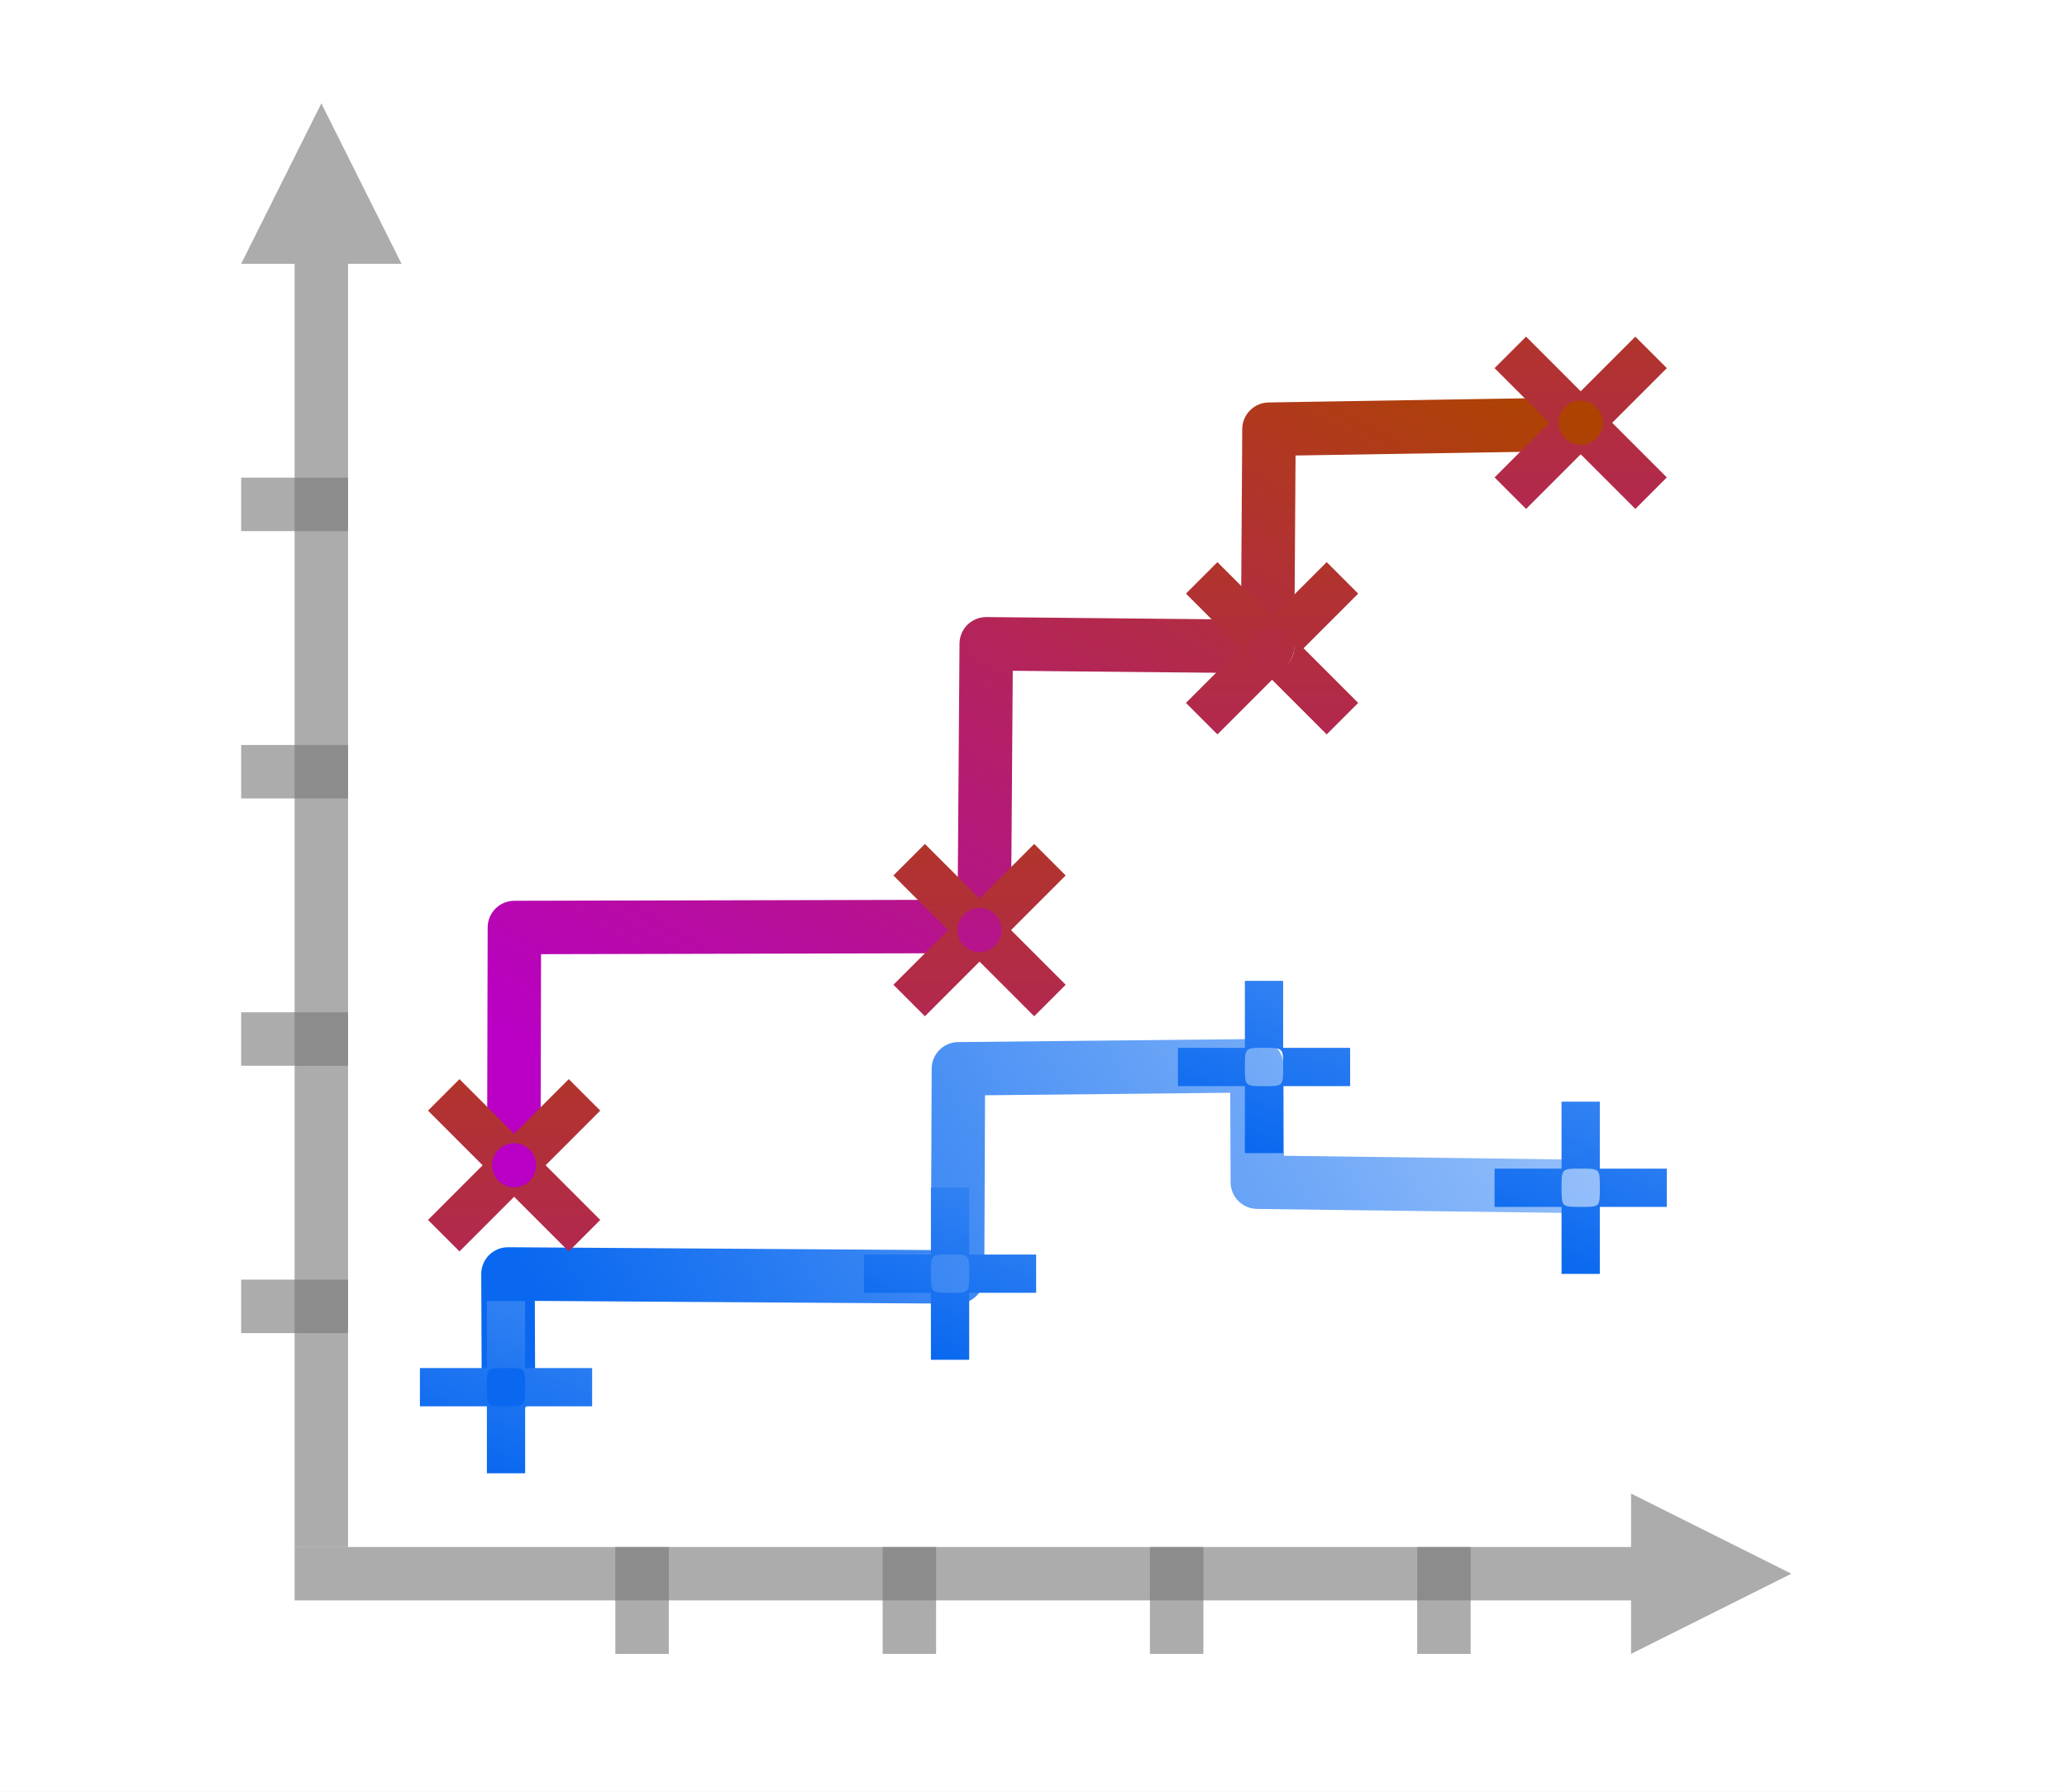
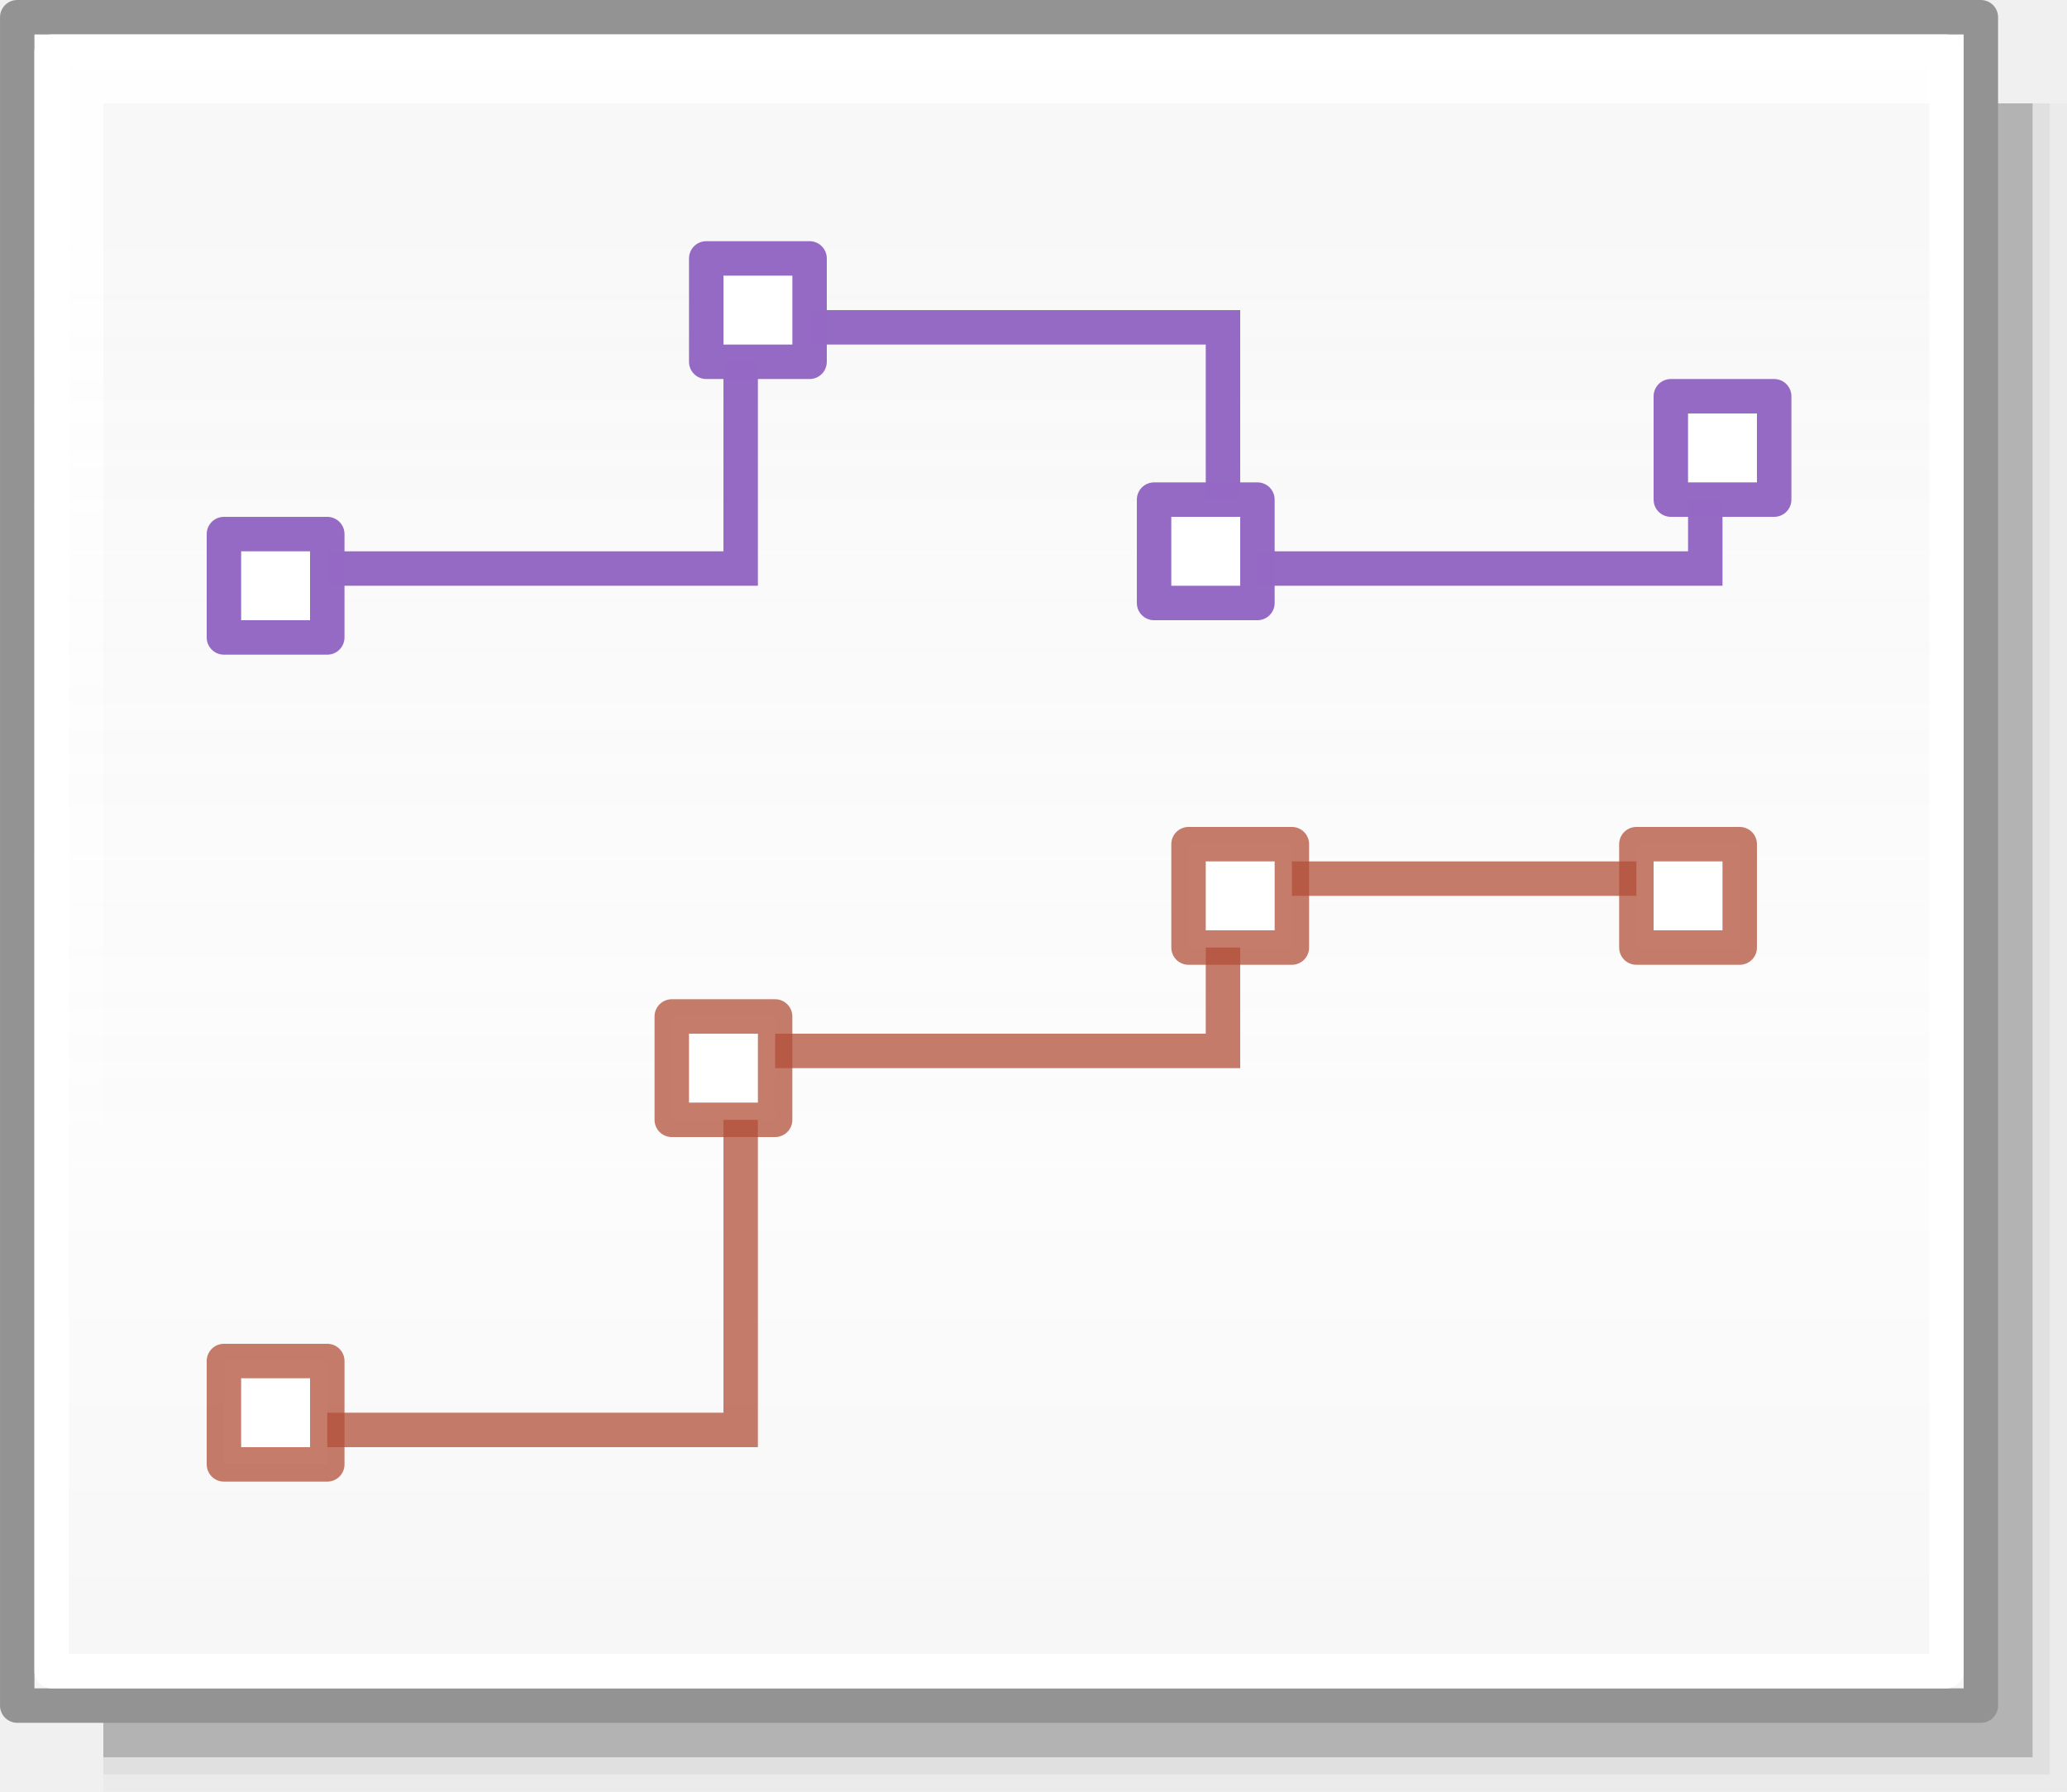
- <svg xmlns="http://www.w3.org/2000/svg" xmlns:xlink="http://www.w3.org/1999/xlink" height="52" viewBox="0 0 60 52" width="60">
-   <linearGradient id="a">
-     <stop offset="0" stop-color="#0968ef" />
-     <stop offset="1" stop-color="#aecffc" />
+ <svg xmlns="http://www.w3.org/2000/svg" height="52" viewBox="0 0 60 52" width="60">
+   <linearGradient id="a" gradientUnits="userSpaceOnUse" x1="42.5" x2="42.5" y1="49.5" y2="7">
+     <stop offset="0" stop-color="#f6f6f6" />
+     <stop offset=".353" stop-color="#fcfcfc" />
+     <stop offset="1" stop-color="#fff" stop-opacity=".915" />
  </linearGradient>
-   <linearGradient id="b" gradientUnits="userSpaceOnUse" x1="26.906" x2="101.764" xlink:href="#a" y1="98.14" y2="54.921" />
-   <linearGradient id="c">
-     <stop offset="0" stop-color="#b900c4" />
-     <stop offset="1" stop-color="#ae4300" />
-   </linearGradient>
-   <linearGradient id="d" gradientUnits="userSpaceOnUse" x1="51.643" x2="91.709" xlink:href="#c" y1="93.309" y2="23.912" />
-   <linearGradient id="e" gradientTransform="matrix(.2271829 .2271829 -.2271829 .2271829 9.719237 5.05101)" gradientUnits="userSpaceOnUse" x1="151.137" x2="91.471" xlink:href="#f" y1="57.515" y2="-2.151" />
-   <linearGradient id="f" xlink:href="#c" />
-   <linearGradient id="g" gradientUnits="userSpaceOnUse" x1="17.467" x2="25.244" xlink:href="#h" y1="44.148" y2="25.26" />
-   <linearGradient id="h" xlink:href="#a" />
-   <linearGradient id="i" gradientTransform="matrix(.2271829 .2271829 -.2271829 .2271829 23.22894 -1.773996)" gradientUnits="userSpaceOnUse" x1="151.137" x2="91.471" xlink:href="#f" y1="57.515" y2="-2.151" />
-   <linearGradient id="j" gradientTransform="matrix(.2271829 .2271829 -.2271829 .2271829 31.72021 -9.953663)" gradientUnits="userSpaceOnUse" x1="151.137" x2="91.471" xlink:href="#f" y1="57.515" y2="-2.151" />
-   <linearGradient id="k" gradientTransform="matrix(.2271829 .2271829 -.2271829 .2271829 40.67889 -16.4974)" gradientUnits="userSpaceOnUse" x1="151.137" x2="91.471" xlink:href="#f" y1="57.515" y2="-2.151" />
-   <linearGradient id="l" gradientUnits="userSpaceOnUse" x1="30.355" x2="38.133" xlink:href="#h" y1="40.854" y2="21.965" />
-   <linearGradient id="m" gradientUnits="userSpaceOnUse" x1="39.469" x2="47.247" xlink:href="#h" y1="34.855" y2="15.967" />
-   <linearGradient id="n" gradientUnits="userSpaceOnUse" x1="48.662" x2="56.44" xlink:href="#h" y1="38.361" y2="19.472" />
-   <g transform="translate(0 -1000.362)">
-     <path d="m0 1000.362h60v52h-60z" fill="#fff" />
-     <g transform="matrix(.387931 0 0 .387931 5.448276 1000.259)">
-       <path d="m120 118-4-2-8-4v4h-100v4h100v4l8-4z" fill="#797979" opacity=".614" />
-       <g fill="#787878" fill-opacity=".616">
-         <path d="m4 96h8v4h-8z" />
-         <path d="m4 76h8v4h-8z" />
-         <path d="m4 56h8v4h-8z" />
-         <path d="m4 36h8v4h-8z" />
-         <g transform="rotate(-90)">
-           <path d="m-124 92h8v4h-8z" />
-           <path d="m-124 72h8v4h-8z" />
-           <path d="m-124 52h8v4h-8z" />
-           <path d="m-124 32h8v4h-8z" />
-         </g>
-       </g>
-       <path d="m10 8-2 4-4 8h4v96h4v-96h4l-4-8z" fill="#797979" opacity=".614" />
-       <path d="m24 104-.035-8.425 33.642.224.063-15.572 22.33-.228.039 8.708 23.961.312" fill="none" stroke="url(#b)" stroke-linecap="round" stroke-linejoin="round" stroke-width="4" />
-       <path d="m24.402 87.783.043-18.128 35.154-.081.153-21.144 21.052.205.105-16.26 23.092-.375" fill="none" stroke="url(#d)" stroke-linecap="round" stroke-linejoin="round" stroke-width="4" />
-     </g>
+   <path d="m3 3h57v49h-57z" fill="#010101" opacity=".02" />
+   <path d="m3 3h56.5v48.5h-56.5z" fill="#010101" opacity=".05" />
+   <path d="m3 3h56v48h-56z" fill="#010101" opacity=".2" />
+   <path d="m.5.5h57v49h-57z" fill="url(#a)" stroke="#939393" stroke-linecap="round" stroke-linejoin="round" stroke-width=".999" />
+   <path d="m1.5 1.5h55v47h-55z" fill="none" stroke="#fff" stroke-linecap="round" stroke-linejoin="round" stroke-width=".999" />
+   <path d="m8 16.5h13.5v-7h14v7h14v-3.438" fill="none" stroke="#9468c4" stroke-opacity=".988" />
+   <path d="m6.5 15.5h3v3h-3z" fill="#fff" stroke="#9468c4" stroke-linecap="round" stroke-linejoin="round" stroke-opacity=".988" />
+   <path d="m33.5 14.5h3v3h-3z" fill="#fff" stroke="#9468c4" stroke-linecap="round" stroke-linejoin="round" stroke-opacity=".988" />
+   <path d="m20.5 7.5h3v3h-3z" fill="#fff" stroke="#9468c4" stroke-linecap="round" stroke-linejoin="round" stroke-opacity=".988" />
+   <path d="m8 41.5h13.5v-11h14v-5h13.5" fill="none" stroke="#b35039" stroke-opacity=".745" />
+   <g fill="#fff" stroke-linecap="round" stroke-linejoin="round">
+     <path d="m47.5 24.5h3v3h-3z" stroke="#b35039" stroke-opacity=".745" />
+     <path d="m34.5 24.5h3v3h-3z" stroke="#b35039" stroke-opacity=".745" />
+     <path d="m6.5 39.5h3v3h-3z" stroke="#b35039" stroke-opacity=".745" />
+     <path d="m19.5 29.5h3v3h-3z" stroke="#b35039" stroke-opacity=".745" />
+     <path d="m48.5 11.5h3v3h-3z" stroke="#9468c4" stroke-opacity=".988" />
  </g>
-   <path d="m13.338 31.319-.914.914 1.586 1.586-1.586 1.586.914.914 1.586-1.586 1.586 1.586.914-.914-1.586-1.586 1.586-1.586-.914-.914-1.586 1.586zm1.586 1.857c.164 0 .326.065.452.191.252.252.252.652 0 .904-.252.252-.652.252-.904 0s-.252-.652 0-.904c.126-.126.288-.191.452-.191z" fill="url(#e)" />
-   <path d="m14.133 37.76v1.944h-1.944v1.111h1.944v1.944h1.111v-1.944h1.944v-1.111h-1.944v-1.944zm.556 1.944c.556 0 .556 0 .556.556s0 .556-.556.556-.556 0-.556-.556 0-.556.556-.556z" fill="url(#g)" />
-   <path d="m26.848 24.494-.914.914 1.586 1.586-1.586 1.586.914.914 1.586-1.586 1.586 1.586.914-.914-1.586-1.586 1.586-1.586-.914-.914-1.586 1.586zm1.586 1.857c.164 0 .326.065.452.191.252.252.252.652 0 .904-.252.252-.652.252-.904 0s-.252-.652 0-.904c.126-.126.288-.191.452-.191z" fill="url(#i)" />
-   <path d="m35.339 16.314-.914.914 1.586 1.586-1.586 1.586.914.914 1.586-1.586 1.586 1.586.914-.914-1.586-1.586 1.586-1.586-.914-.914-1.586 1.586zm1.586 1.857c.164 0 .326.065.452.191.252.252.252.652 0 .904-.252.252-.652.252-.904 0s-.252-.652 0-.904c.126-.126.288-.191.452-.191z" fill="url(#j)" />
-   <path d="m44.298 9.77-.914.914 1.586 1.586-1.586 1.586.914.914 1.586-1.586 1.586 1.586.914-.914-1.586-1.586 1.586-1.586-.914-.914-1.586 1.586zm1.586 1.857c.164 0 .326.065.452.191.252.252.252.652 0 .904-.252.252-.652.252-.904 0s-.252-.652 0-.904c.126-.126.288-.191.452-.191z" fill="url(#k)" />
-   <path d="m27.022 34.465v1.944h-1.944v1.111h1.944v1.944h1.111v-1.944h1.944v-1.111h-1.944v-1.944zm.556 1.944c.556 0 .556 0 .556.556s0 .556-.556.556-.556 0-.556-.556 0-.556.556-.556z" fill="url(#l)" />
-   <path d="m36.136 28.467v1.944h-1.944v1.111h1.944v1.944h1.111v-1.944h1.944v-1.111h-1.944v-1.944zm.556 1.944c.556 0 .556 0 .556.556s0 .556-.556.556-.556 0-.556-.556 0-.556.556-.556z" fill="url(#m)" />
-   <path d="m45.328 31.972v1.944h-1.944v1.111h1.944v1.944h1.111v-1.944h1.944v-1.111h-1.944v-1.944zm.556 1.944c.556 0 .556 0 .556.556s0 .556-.556.556-.556 0-.556-.556 0-.556.556-.556z" fill="url(#n)" />
</svg>
